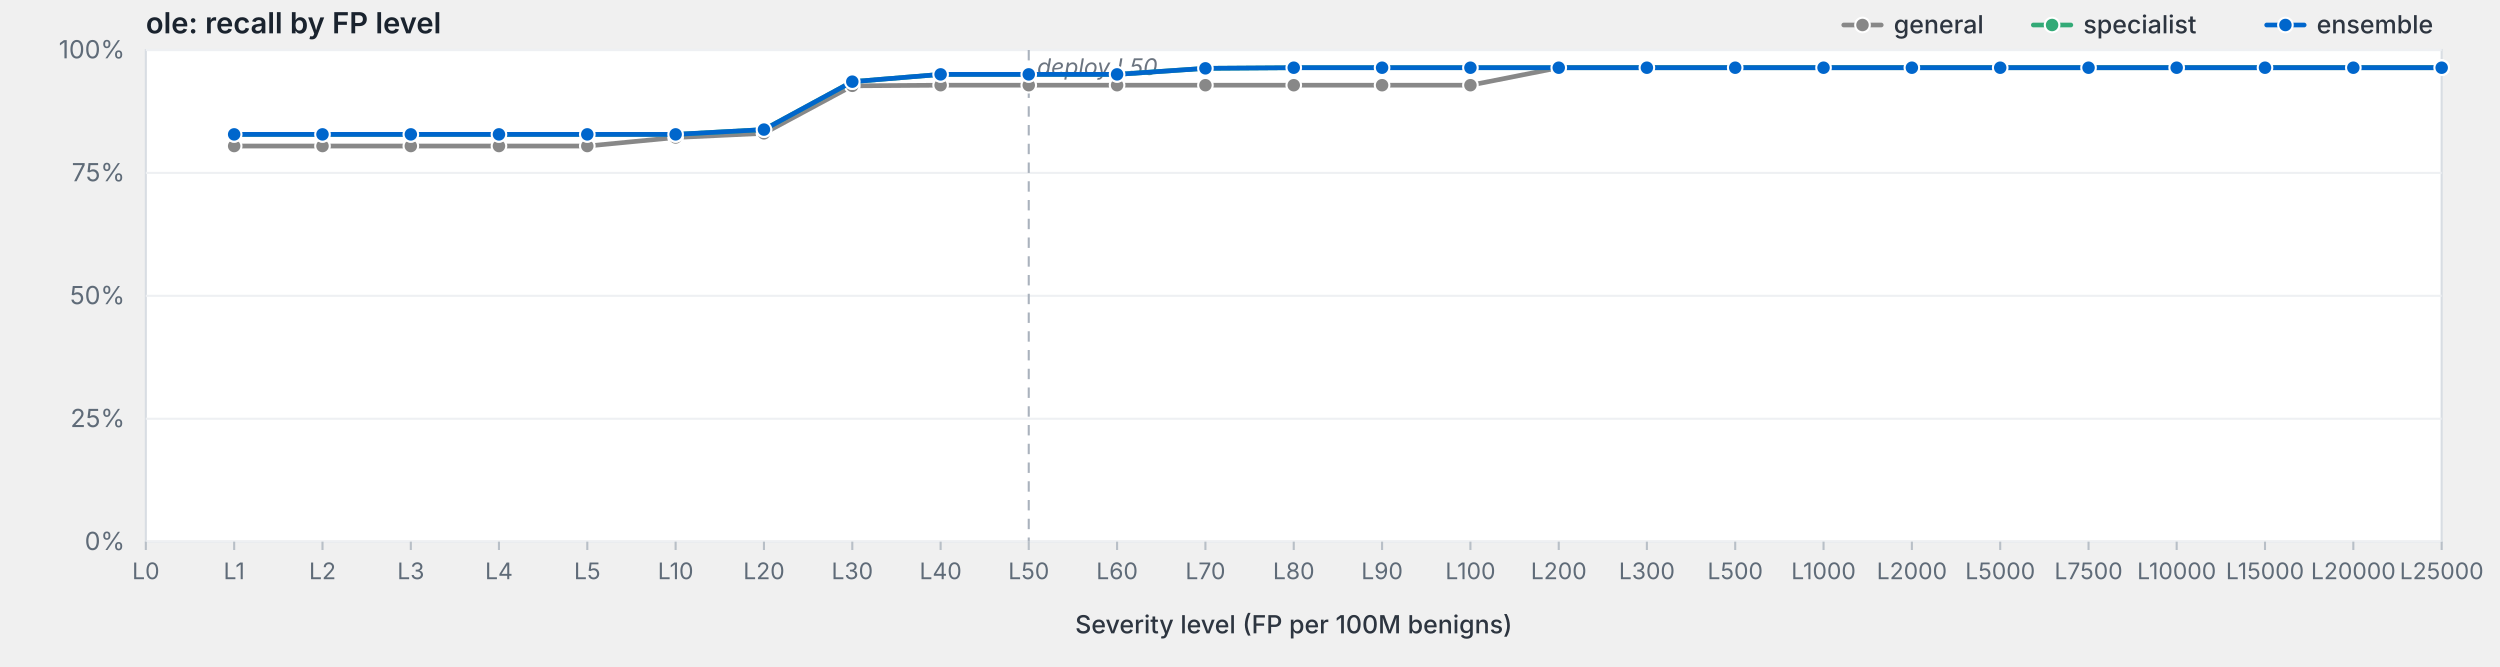
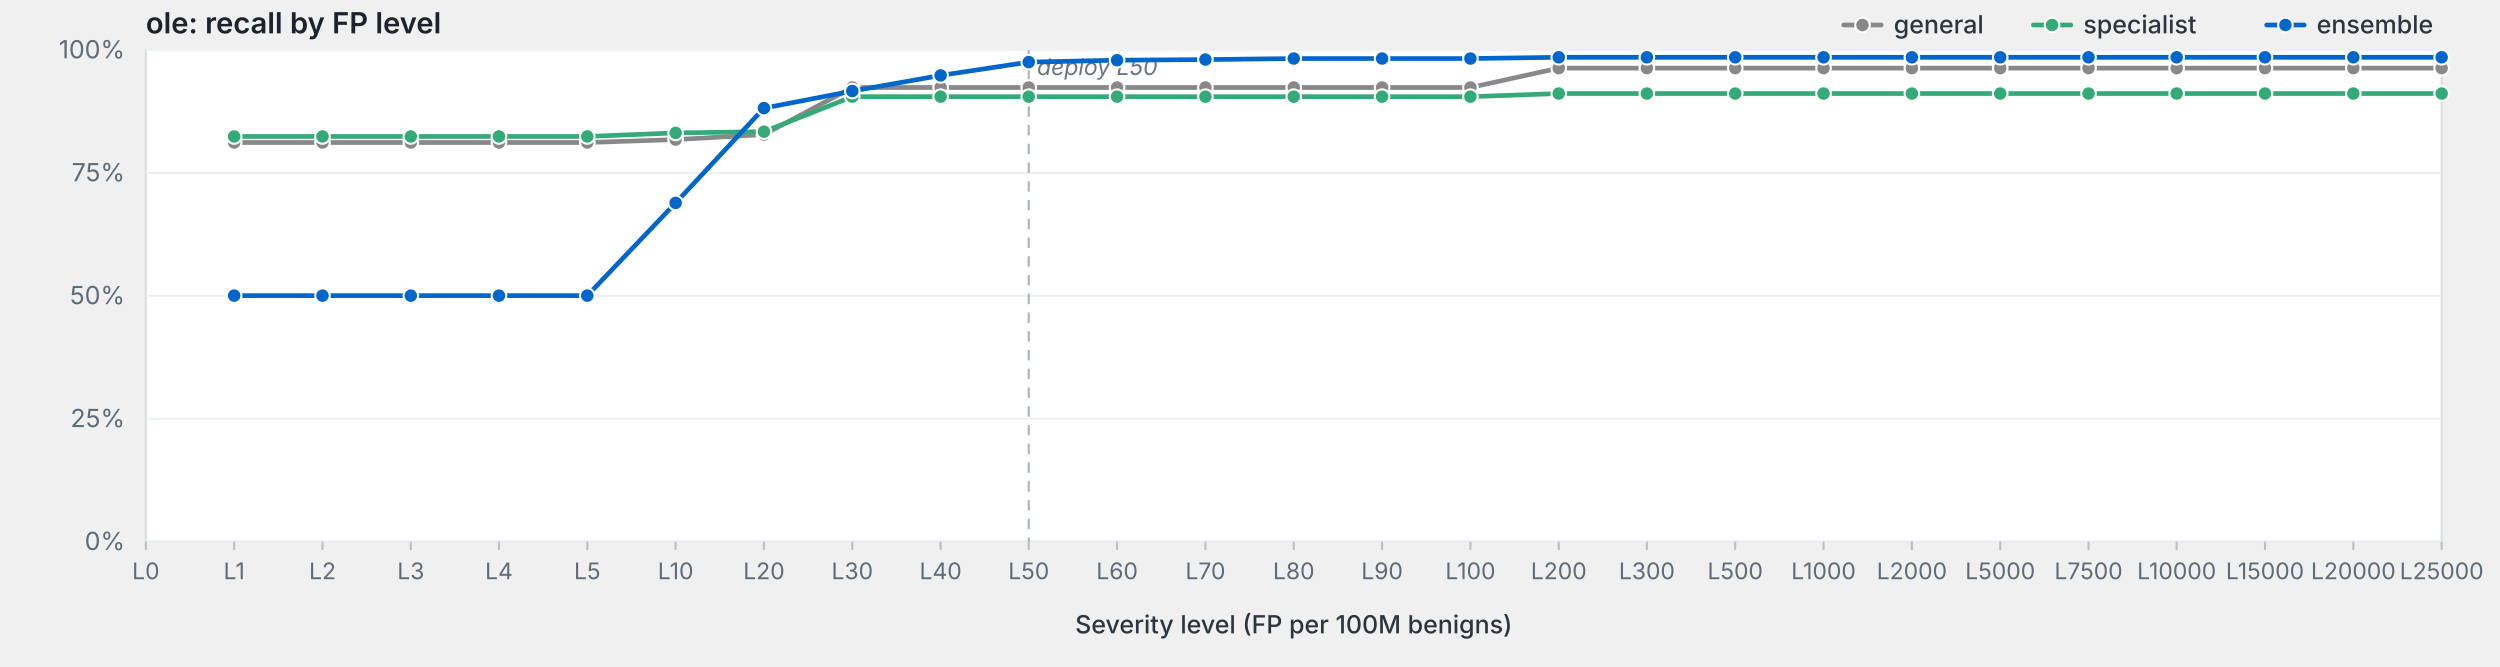
<svg xmlns="http://www.w3.org/2000/svg" viewBox="0 0 1200 320" width="1200" height="320" preserveAspectRatio="xMidYMid meet" role="img" aria-label="ole: recall by FP level">
  <style>svg { background: #fdfdfd; }.frame { fill: #fff; stroke: #d8dde3; stroke-width: 1; }.grid { stroke: #eef0f3; stroke-width: 1; }.tick { stroke: #b8bfc7; stroke-width: 1; }.axis-label { fill: #5f6b78; font-family: -apple-system, BlinkMacSystemFont, "Segoe UI", system-ui, sans-serif; font-size: 12px; }.x-label { fill: #5f6b78; font-family: -apple-system, BlinkMacSystemFont, "Segoe UI", system-ui, sans-serif; font-size: 11px; }.axis-title { fill: #2d3540; font-family: -apple-system, BlinkMacSystemFont, "Segoe UI", system-ui, sans-serif; font-size: 12px; font-weight: 500; }.title { fill: #1a232e; font-family: -apple-system, BlinkMacSystemFont, "Segoe UI", system-ui, sans-serif; font-size: 14px; font-weight: 600; }.deploy-marker { stroke: #aab2bd; stroke-width: 1; stroke-dasharray: 5,4; }.deploy-label { fill: #6b7480; font-family: -apple-system, BlinkMacSystemFont, "Segoe UI", system-ui, sans-serif; font-size: 11px; font-style: italic; }.curve { fill: none; stroke-width: 2.25; stroke-linejoin: round; stroke-linecap: round; }.marker { stroke: #fff; stroke-width: 1; }.legend-text { fill: #2d3540; font-family: -apple-system, BlinkMacSystemFont, "Segoe UI", system-ui, sans-serif; font-size: 12px; font-weight: 500; }</style>
  <text class="title" x="70" y="16">ole: recall by FP level</text>
  <rect class="frame" x="70" y="24" width="1102" height="236" />
  <line class="grid" x1="70" y1="260.0" x2="1172" y2="260.0" />
  <text class="axis-label" x="60" y="264.0" text-anchor="end">0%</text>
  <line class="grid" x1="70" y1="201.0" x2="1172" y2="201.0" />
  <text class="axis-label" x="60" y="205.0" text-anchor="end">25%</text>
  <line class="grid" x1="70" y1="142.0" x2="1172" y2="142.0" />
  <text class="axis-label" x="60" y="146.0" text-anchor="end">50%</text>
  <line class="grid" x1="70" y1="83.0" x2="1172" y2="83.0" />
  <text class="axis-label" x="60" y="87.0" text-anchor="end">75%</text>
  <line class="grid" x1="70" y1="24.0" x2="1172" y2="24.0" />
  <text class="axis-label" x="60" y="28.0" text-anchor="end">100%</text>
  <line class="deploy-marker" x1="493.8" y1="24" x2="493.8" y2="260" />
  <text class="deploy-label" x="497.8" y="36" text-anchor="start">deploy L50</text>
  <line class="tick" x1="70.0" y1="260" x2="70.0" y2="264" />
  <text class="x-label" x="70.0" y="278" text-anchor="middle">L0</text>
  <line class="tick" x1="112.4" y1="260" x2="112.4" y2="264" />
  <text class="x-label" x="112.4" y="278" text-anchor="middle">L1</text>
  <line class="tick" x1="154.8" y1="260" x2="154.8" y2="264" />
  <text class="x-label" x="154.8" y="278" text-anchor="middle">L2</text>
  <line class="tick" x1="197.2" y1="260" x2="197.2" y2="264" />
  <text class="x-label" x="197.2" y="278" text-anchor="middle">L3</text>
  <line class="tick" x1="239.5" y1="260" x2="239.5" y2="264" />
  <text class="x-label" x="239.5" y="278" text-anchor="middle">L4</text>
  <line class="tick" x1="281.9" y1="260" x2="281.9" y2="264" />
  <text class="x-label" x="281.9" y="278" text-anchor="middle">L5</text>
  <line class="tick" x1="324.3" y1="260" x2="324.3" y2="264" />
  <text class="x-label" x="324.3" y="278" text-anchor="middle">L10</text>
  <line class="tick" x1="366.7" y1="260" x2="366.7" y2="264" />
  <text class="x-label" x="366.7" y="278" text-anchor="middle">L20</text>
  <line class="tick" x1="409.1" y1="260" x2="409.1" y2="264" />
  <text class="x-label" x="409.1" y="278" text-anchor="middle">L30</text>
  <line class="tick" x1="451.5" y1="260" x2="451.5" y2="264" />
  <text class="x-label" x="451.5" y="278" text-anchor="middle">L40</text>
  <line class="tick" x1="493.8" y1="260" x2="493.8" y2="264" />
  <text class="x-label" x="493.8" y="278" text-anchor="middle">L50</text>
  <line class="tick" x1="536.2" y1="260" x2="536.2" y2="264" />
  <text class="x-label" x="536.2" y="278" text-anchor="middle">L60</text>
  <line class="tick" x1="578.6" y1="260" x2="578.6" y2="264" />
  <text class="x-label" x="578.6" y="278" text-anchor="middle">L70</text>
  <line class="tick" x1="621.0" y1="260" x2="621.0" y2="264" />
  <text class="x-label" x="621.0" y="278" text-anchor="middle">L80</text>
  <line class="tick" x1="663.4" y1="260" x2="663.4" y2="264" />
  <text class="x-label" x="663.4" y="278" text-anchor="middle">L90</text>
  <line class="tick" x1="705.8" y1="260" x2="705.8" y2="264" />
  <text class="x-label" x="705.8" y="278" text-anchor="middle">L100</text>
  <line class="tick" x1="748.2" y1="260" x2="748.2" y2="264" />
  <text class="x-label" x="748.2" y="278" text-anchor="middle">L200</text>
  <line class="tick" x1="790.5" y1="260" x2="790.5" y2="264" />
  <text class="x-label" x="790.5" y="278" text-anchor="middle">L300</text>
  <line class="tick" x1="832.9" y1="260" x2="832.9" y2="264" />
  <text class="x-label" x="832.9" y="278" text-anchor="middle">L500</text>
  <line class="tick" x1="875.3" y1="260" x2="875.3" y2="264" />
  <text class="x-label" x="875.3" y="278" text-anchor="middle">L1000</text>
  <line class="tick" x1="917.7" y1="260" x2="917.7" y2="264" />
  <text class="x-label" x="917.7" y="278" text-anchor="middle">L2000</text>
  <line class="tick" x1="960.1" y1="260" x2="960.1" y2="264" />
  <text class="x-label" x="960.1" y="278" text-anchor="middle">L5000</text>
  <line class="tick" x1="1002.5" y1="260" x2="1002.5" y2="264" />
  <text class="x-label" x="1002.5" y="278" text-anchor="middle">L7500</text>
  <line class="tick" x1="1044.8" y1="260" x2="1044.8" y2="264" />
  <text class="x-label" x="1044.8" y="278" text-anchor="middle">L10000</text>
  <line class="tick" x1="1087.2" y1="260" x2="1087.2" y2="264" />
  <text class="x-label" x="1087.2" y="278" text-anchor="middle">L15000</text>
  <line class="tick" x1="1129.6" y1="260" x2="1129.6" y2="264" />
  <text class="x-label" x="1129.6" y="278" text-anchor="middle">L20000</text>
  <line class="tick" x1="1172.0" y1="260" x2="1172.0" y2="264" />
  <text class="x-label" x="1172.0" y="278" text-anchor="middle">L25000</text>
  <text class="axis-title" x="621.0" y="304" text-anchor="middle">Severity level (FP per 100M benigns)</text>
-   <path class="curve" d="M112.4,70.1 L154.8,70.1 L197.2,70.1 L239.5,70.1 L281.9,70.1 L324.3,66.0 L366.7,64.0 L409.1,41.2 L451.5,40.9 L493.8,40.9 L536.2,40.9 L578.6,40.9 L621.0,40.9 L663.4,40.9 L705.8,40.9 L748.2,32.5 L790.5,32.5 L832.9,32.5 L875.3,32.5 L917.7,32.5 L960.1,32.5 L1002.5,32.5 L1044.8,32.5 L1087.2,32.5 L1129.6,32.5 L1172.0,32.5" stroke="#888" />
-   <circle class="marker" cx="112.4" cy="70.1" r="3.5" fill="#888" />
-   <circle class="marker" cx="154.8" cy="70.1" r="3.5" fill="#888" />
-   <circle class="marker" cx="197.2" cy="70.1" r="3.5" fill="#888" />
-   <circle class="marker" cx="239.5" cy="70.1" r="3.5" fill="#888" />
-   <circle class="marker" cx="281.9" cy="70.1" r="3.5" fill="#888" />
-   <circle class="marker" cx="324.3" cy="66.0" r="3.5" fill="#888" />
-   <circle class="marker" cx="366.7" cy="64.0" r="3.5" fill="#888" />
-   <circle class="marker" cx="409.1" cy="41.2" r="3.5" fill="#888" />
-   <circle class="marker" cx="451.5" cy="40.9" r="3.5" fill="#888" />
-   <circle class="marker" cx="493.8" cy="40.9" r="3.5" fill="#888" />
-   <circle class="marker" cx="536.2" cy="40.9" r="3.5" fill="#888" />
-   <circle class="marker" cx="578.6" cy="40.9" r="3.5" fill="#888" />
-   <circle class="marker" cx="621.0" cy="40.9" r="3.5" fill="#888" />
-   <circle class="marker" cx="663.4" cy="40.9" r="3.5" fill="#888" />
-   <circle class="marker" cx="705.8" cy="40.9" r="3.5" fill="#888" />
-   <circle class="marker" cx="748.2" cy="32.5" r="3.5" fill="#888" />
-   <circle class="marker" cx="790.5" cy="32.5" r="3.5" fill="#888" />
-   <circle class="marker" cx="832.9" cy="32.5" r="3.5" fill="#888" />
-   <circle class="marker" cx="875.3" cy="32.5" r="3.5" fill="#888" />
-   <circle class="marker" cx="917.7" cy="32.5" r="3.5" fill="#888" />
-   <circle class="marker" cx="960.1" cy="32.5" r="3.5" fill="#888" />
-   <circle class="marker" cx="1002.5" cy="32.5" r="3.5" fill="#888" />
-   <circle class="marker" cx="1044.8" cy="32.5" r="3.5" fill="#888" />
-   <circle class="marker" cx="1087.2" cy="32.5" r="3.5" fill="#888" />
-   <circle class="marker" cx="1129.6" cy="32.5" r="3.5" fill="#888" />
-   <circle class="marker" cx="1172.0" cy="32.5" r="3.5" fill="#888" />
-   <path class="curve" d="M112.4,64.5 L154.8,64.5 L197.2,64.5 L239.5,64.5 L281.9,64.5 L324.3,64.5 L366.7,62.2 L409.1,39.2 L451.5,35.7 L493.8,35.7 L536.2,35.7 L578.6,32.8 L621.0,32.5 L663.4,32.5 L705.8,32.5 L748.2,32.5 L790.5,32.5 L832.9,32.5 L875.3,32.5 L917.7,32.5 L960.1,32.5 L1002.5,32.5 L1044.8,32.5 L1087.2,32.5 L1129.6,32.5 L1172.0,32.5" stroke="#3a7" />
-   <circle class="marker" cx="112.4" cy="64.5" r="3.5" fill="#3a7" />
-   <circle class="marker" cx="154.8" cy="64.5" r="3.5" fill="#3a7" />
-   <circle class="marker" cx="197.2" cy="64.5" r="3.5" fill="#3a7" />
-   <circle class="marker" cx="239.5" cy="64.5" r="3.5" fill="#3a7" />
-   <circle class="marker" cx="281.9" cy="64.5" r="3.5" fill="#3a7" />
-   <circle class="marker" cx="324.3" cy="64.5" r="3.5" fill="#3a7" />
-   <circle class="marker" cx="366.7" cy="62.2" r="3.5" fill="#3a7" />
-   <circle class="marker" cx="409.1" cy="39.2" r="3.5" fill="#3a7" />
-   <circle class="marker" cx="451.5" cy="35.7" r="3.5" fill="#3a7" />
-   <circle class="marker" cx="493.8" cy="35.7" r="3.5" fill="#3a7" />
-   <circle class="marker" cx="536.2" cy="35.7" r="3.5" fill="#3a7" />
-   <circle class="marker" cx="578.6" cy="32.8" r="3.5" fill="#3a7" />
-   <circle class="marker" cx="621.0" cy="32.5" r="3.5" fill="#3a7" />
-   <circle class="marker" cx="663.4" cy="32.5" r="3.5" fill="#3a7" />
-   <circle class="marker" cx="705.8" cy="32.5" r="3.5" fill="#3a7" />
-   <circle class="marker" cx="748.2" cy="32.5" r="3.5" fill="#3a7" />
-   <circle class="marker" cx="790.5" cy="32.5" r="3.5" fill="#3a7" />
-   <circle class="marker" cx="832.9" cy="32.5" r="3.5" fill="#3a7" />
-   <circle class="marker" cx="875.3" cy="32.5" r="3.5" fill="#3a7" />
-   <circle class="marker" cx="917.7" cy="32.5" r="3.5" fill="#3a7" />
-   <circle class="marker" cx="960.1" cy="32.5" r="3.5" fill="#3a7" />
-   <circle class="marker" cx="1002.5" cy="32.5" r="3.5" fill="#3a7" />
-   <circle class="marker" cx="1044.8" cy="32.5" r="3.5" fill="#3a7" />
-   <circle class="marker" cx="1087.2" cy="32.5" r="3.5" fill="#3a7" />
-   <circle class="marker" cx="1129.6" cy="32.5" r="3.5" fill="#3a7" />
-   <circle class="marker" cx="1172.0" cy="32.5" r="3.5" fill="#3a7" />
-   <path class="curve" d="M112.4,64.5 L154.8,64.5 L197.2,64.5 L239.5,64.5 L281.9,64.5 L324.3,64.5 L366.7,62.2 L409.1,39.2 L451.5,35.7 L493.8,35.7 L536.2,35.7 L578.6,32.8 L621.0,32.5 L663.4,32.5 L705.8,32.5 L748.2,32.5 L790.5,32.5 L832.9,32.5 L875.3,32.5 L917.7,32.5 L960.1,32.5 L1002.5,32.5 L1044.8,32.5 L1087.2,32.5 L1129.6,32.5 L1172.0,32.5" stroke="#06c" />
-   <circle class="marker" cx="112.4" cy="64.5" r="3.5" fill="#06c" />
-   <circle class="marker" cx="154.8" cy="64.5" r="3.5" fill="#06c" />
-   <circle class="marker" cx="197.2" cy="64.5" r="3.5" fill="#06c" />
-   <circle class="marker" cx="239.5" cy="64.5" r="3.5" fill="#06c" />
-   <circle class="marker" cx="281.9" cy="64.5" r="3.5" fill="#06c" />
-   <circle class="marker" cx="324.3" cy="64.5" r="3.5" fill="#06c" />
-   <circle class="marker" cx="366.7" cy="62.2" r="3.5" fill="#06c" />
-   <circle class="marker" cx="409.1" cy="39.2" r="3.5" fill="#06c" />
-   <circle class="marker" cx="451.5" cy="35.7" r="3.5" fill="#06c" />
-   <circle class="marker" cx="493.8" cy="35.7" r="3.5" fill="#06c" />
-   <circle class="marker" cx="536.2" cy="35.7" r="3.5" fill="#06c" />
-   <circle class="marker" cx="578.6" cy="32.8" r="3.5" fill="#06c" />
-   <circle class="marker" cx="621.0" cy="32.5" r="3.5" fill="#06c" />
-   <circle class="marker" cx="663.4" cy="32.5" r="3.5" fill="#06c" />
-   <circle class="marker" cx="705.8" cy="32.5" r="3.5" fill="#06c" />
-   <circle class="marker" cx="748.2" cy="32.5" r="3.5" fill="#06c" />
-   <circle class="marker" cx="790.5" cy="32.5" r="3.5" fill="#06c" />
-   <circle class="marker" cx="832.9" cy="32.5" r="3.5" fill="#06c" />
-   <circle class="marker" cx="875.3" cy="32.5" r="3.5" fill="#06c" />
-   <circle class="marker" cx="917.7" cy="32.5" r="3.5" fill="#06c" />
-   <circle class="marker" cx="960.1" cy="32.5" r="3.5" fill="#06c" />
-   <circle class="marker" cx="1002.5" cy="32.5" r="3.5" fill="#06c" />
-   <circle class="marker" cx="1044.8" cy="32.5" r="3.5" fill="#06c" />
-   <circle class="marker" cx="1087.2" cy="32.5" r="3.5" fill="#06c" />
-   <circle class="marker" cx="1129.6" cy="32.5" r="3.5" fill="#06c" />
-   <circle class="marker" cx="1172.0" cy="32.5" r="3.5" fill="#06c" />
+   <path class="curve" d="M112.4,68.4 L154.8,68.4 L197.2,68.4 L239.5,68.4 L281.9,68.4 L324.3,67.0 L366.7,64.6 L409.1,42.0 L451.5,42.0 L493.8,42.0 L536.2,42.0 L578.6,42.0 L621.0,42.0 L663.4,42.0 L705.8,42.0 L748.2,32.7 L790.5,32.7 L832.9,32.7 L875.3,32.7 L917.7,32.7 L960.1,32.7 L1002.5,32.7 L1044.8,32.7 L1087.2,32.7 L1129.6,32.7 L1172.0,32.7" stroke="#888" />
+   <circle class="marker" cx="112.4" cy="68.4" r="3.5" fill="#888" />
+   <circle class="marker" cx="154.8" cy="68.4" r="3.5" fill="#888" />
+   <circle class="marker" cx="197.2" cy="68.4" r="3.5" fill="#888" />
+   <circle class="marker" cx="239.5" cy="68.4" r="3.5" fill="#888" />
+   <circle class="marker" cx="281.9" cy="68.4" r="3.5" fill="#888" />
+   <circle class="marker" cx="324.3" cy="67.0" r="3.5" fill="#888" />
+   <circle class="marker" cx="366.7" cy="64.6" r="3.5" fill="#888" />
+   <circle class="marker" cx="409.1" cy="42.0" r="3.5" fill="#888" />
+   <circle class="marker" cx="451.5" cy="42.0" r="3.5" fill="#888" />
+   <circle class="marker" cx="493.8" cy="42.0" r="3.5" fill="#888" />
+   <circle class="marker" cx="536.2" cy="42.0" r="3.5" fill="#888" />
+   <circle class="marker" cx="578.6" cy="42.0" r="3.5" fill="#888" />
+   <circle class="marker" cx="621.0" cy="42.0" r="3.5" fill="#888" />
+   <circle class="marker" cx="663.4" cy="42.0" r="3.5" fill="#888" />
+   <circle class="marker" cx="705.8" cy="42.0" r="3.5" fill="#888" />
+   <circle class="marker" cx="748.2" cy="32.7" r="3.5" fill="#888" />
+   <circle class="marker" cx="790.5" cy="32.7" r="3.5" fill="#888" />
+   <circle class="marker" cx="832.9" cy="32.7" r="3.5" fill="#888" />
+   <circle class="marker" cx="875.3" cy="32.7" r="3.5" fill="#888" />
+   <circle class="marker" cx="917.7" cy="32.7" r="3.5" fill="#888" />
+   <circle class="marker" cx="960.1" cy="32.7" r="3.5" fill="#888" />
+   <circle class="marker" cx="1002.5" cy="32.7" r="3.5" fill="#888" />
+   <circle class="marker" cx="1044.8" cy="32.7" r="3.5" fill="#888" />
+   <circle class="marker" cx="1087.2" cy="32.7" r="3.5" fill="#888" />
+   <circle class="marker" cx="1129.6" cy="32.7" r="3.5" fill="#888" />
+   <circle class="marker" cx="1172.0" cy="32.7" r="3.5" fill="#888" />
+   <path class="curve" d="M112.4,65.5 L154.8,65.5 L197.2,65.5 L239.5,65.5 L281.9,65.5 L324.3,63.8 L366.7,63.2 L409.1,46.4 L451.5,46.4 L493.8,46.4 L536.2,46.4 L578.6,46.4 L621.0,46.4 L663.4,46.4 L705.8,46.4 L748.2,44.9 L790.5,44.9 L832.9,44.9 L875.3,44.9 L917.7,44.9 L960.1,44.9 L1002.5,44.9 L1044.8,44.9 L1087.2,44.9 L1129.6,44.9 L1172.0,44.9" stroke="#3a7" />
+   <circle class="marker" cx="112.4" cy="65.5" r="3.5" fill="#3a7" />
+   <circle class="marker" cx="154.8" cy="65.5" r="3.5" fill="#3a7" />
+   <circle class="marker" cx="197.2" cy="65.5" r="3.5" fill="#3a7" />
+   <circle class="marker" cx="239.5" cy="65.5" r="3.5" fill="#3a7" />
+   <circle class="marker" cx="281.9" cy="65.5" r="3.5" fill="#3a7" />
+   <circle class="marker" cx="324.3" cy="63.8" r="3.5" fill="#3a7" />
+   <circle class="marker" cx="366.7" cy="63.2" r="3.5" fill="#3a7" />
+   <circle class="marker" cx="409.1" cy="46.4" r="3.5" fill="#3a7" />
+   <circle class="marker" cx="451.5" cy="46.4" r="3.5" fill="#3a7" />
+   <circle class="marker" cx="493.8" cy="46.4" r="3.5" fill="#3a7" />
+   <circle class="marker" cx="536.2" cy="46.4" r="3.5" fill="#3a7" />
+   <circle class="marker" cx="578.6" cy="46.4" r="3.5" fill="#3a7" />
+   <circle class="marker" cx="621.0" cy="46.4" r="3.5" fill="#3a7" />
+   <circle class="marker" cx="663.4" cy="46.4" r="3.5" fill="#3a7" />
+   <circle class="marker" cx="705.8" cy="46.4" r="3.5" fill="#3a7" />
+   <circle class="marker" cx="748.2" cy="44.9" r="3.5" fill="#3a7" />
+   <circle class="marker" cx="790.5" cy="44.9" r="3.5" fill="#3a7" />
+   <circle class="marker" cx="832.9" cy="44.9" r="3.5" fill="#3a7" />
+   <circle class="marker" cx="875.3" cy="44.9" r="3.5" fill="#3a7" />
+   <circle class="marker" cx="917.7" cy="44.9" r="3.5" fill="#3a7" />
+   <circle class="marker" cx="960.1" cy="44.9" r="3.5" fill="#3a7" />
+   <circle class="marker" cx="1002.5" cy="44.9" r="3.5" fill="#3a7" />
+   <circle class="marker" cx="1044.8" cy="44.9" r="3.5" fill="#3a7" />
+   <circle class="marker" cx="1087.2" cy="44.9" r="3.5" fill="#3a7" />
+   <circle class="marker" cx="1129.6" cy="44.9" r="3.5" fill="#3a7" />
+   <circle class="marker" cx="1172.0" cy="44.9" r="3.5" fill="#3a7" />
+   <path class="curve" d="M112.4,141.9 L154.8,141.9 L197.2,141.9 L239.5,141.9 L281.9,141.9 L324.3,97.4 L366.7,51.9 L409.1,43.7 L451.5,36.2 L493.8,29.8 L536.2,28.9 L578.6,28.6 L621.0,28.1 L663.4,28.1 L705.8,28.1 L748.2,27.5 L790.5,27.5 L832.9,27.5 L875.3,27.5 L917.7,27.5 L960.1,27.5 L1002.5,27.5 L1044.8,27.5 L1087.2,27.5 L1129.6,27.5 L1172.0,27.5" stroke="#06c" />
+   <circle class="marker" cx="112.4" cy="141.9" r="3.5" fill="#06c" />
+   <circle class="marker" cx="154.8" cy="141.9" r="3.5" fill="#06c" />
+   <circle class="marker" cx="197.2" cy="141.9" r="3.5" fill="#06c" />
+   <circle class="marker" cx="239.5" cy="141.9" r="3.5" fill="#06c" />
+   <circle class="marker" cx="281.9" cy="141.9" r="3.5" fill="#06c" />
+   <circle class="marker" cx="324.3" cy="97.4" r="3.5" fill="#06c" />
+   <circle class="marker" cx="366.7" cy="51.9" r="3.5" fill="#06c" />
+   <circle class="marker" cx="409.1" cy="43.7" r="3.5" fill="#06c" />
+   <circle class="marker" cx="451.5" cy="36.2" r="3.5" fill="#06c" />
+   <circle class="marker" cx="493.8" cy="29.8" r="3.5" fill="#06c" />
+   <circle class="marker" cx="536.2" cy="28.9" r="3.5" fill="#06c" />
+   <circle class="marker" cx="578.6" cy="28.6" r="3.5" fill="#06c" />
+   <circle class="marker" cx="621.0" cy="28.1" r="3.5" fill="#06c" />
+   <circle class="marker" cx="663.4" cy="28.1" r="3.5" fill="#06c" />
+   <circle class="marker" cx="705.8" cy="28.1" r="3.5" fill="#06c" />
+   <circle class="marker" cx="748.2" cy="27.5" r="3.5" fill="#06c" />
+   <circle class="marker" cx="790.5" cy="27.5" r="3.5" fill="#06c" />
+   <circle class="marker" cx="832.9" cy="27.5" r="3.5" fill="#06c" />
+   <circle class="marker" cx="875.3" cy="27.5" r="3.5" fill="#06c" />
+   <circle class="marker" cx="917.7" cy="27.5" r="3.5" fill="#06c" />
+   <circle class="marker" cx="960.1" cy="27.5" r="3.5" fill="#06c" />
+   <circle class="marker" cx="1002.5" cy="27.5" r="3.5" fill="#06c" />
+   <circle class="marker" cx="1044.8" cy="27.5" r="3.5" fill="#06c" />
+   <circle class="marker" cx="1087.2" cy="27.5" r="3.5" fill="#06c" />
+   <circle class="marker" cx="1129.6" cy="27.5" r="3.5" fill="#06c" />
+   <circle class="marker" cx="1172.0" cy="27.5" r="3.5" fill="#06c" />
  <line x1="1088.0" y1="12.0" x2="1106.0" y2="12.0" stroke="#06c" stroke-width="2.25" stroke-linecap="round" />
  <circle cx="1097.0" cy="12.0" r="3.5" fill="#06c" stroke="#fff" stroke-width="1" />
  <text class="legend-text" x="1112.0" y="16.0">ensemble</text>
  <line x1="976.0" y1="12.0" x2="994.0" y2="12.0" stroke="#3a7" stroke-width="2.25" stroke-linecap="round" />
  <circle cx="985.0" cy="12.0" r="3.5" fill="#3a7" stroke="#fff" stroke-width="1" />
  <text class="legend-text" x="1000.0" y="16.0">specialist</text>
  <line x1="885.0" y1="12.0" x2="903.0" y2="12.0" stroke="#888" stroke-width="2.25" stroke-linecap="round" />
  <circle cx="894.0" cy="12.0" r="3.5" fill="#888" stroke="#fff" stroke-width="1" />
  <text class="legend-text" x="909.0" y="16.0">general</text>
</svg>
